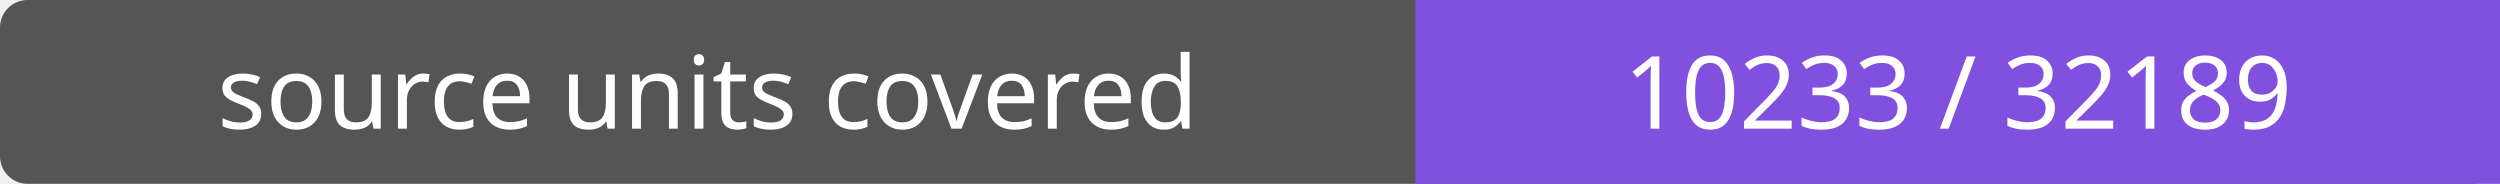
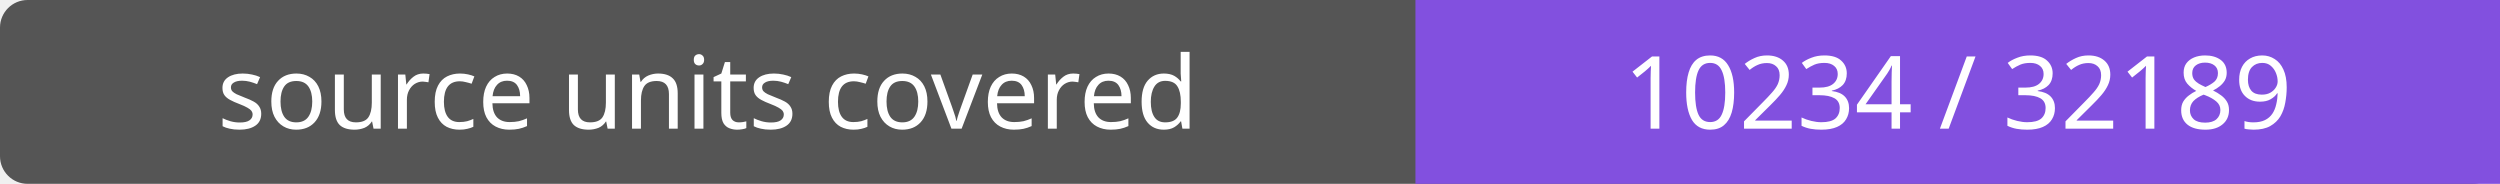
- <svg xmlns="http://www.w3.org/2000/svg" width="272" height="20" role="img" aria-label="source units covered: 10233 / 32189">
+ <svg xmlns="http://www.w3.org/2000/svg" width="272" height="20" role="img" aria-label="source units covered: 10234 / 32189">
  <rect width="272" height="20" rx="3" fill="#555" />
  <path fill="#8250df" d="M154 0h118v20H154z" />
  <g fill="#fff" text-anchor="middle" font-family="Verdana,sans-serif" font-size="11">
    <text x="77.0" y="14">source units covered</text>
-     <text x="213.0" y="14">10233 / 32189</text>
+     <text x="213.0" y="14">10234 / 32189</text>
  </g>
</svg>
